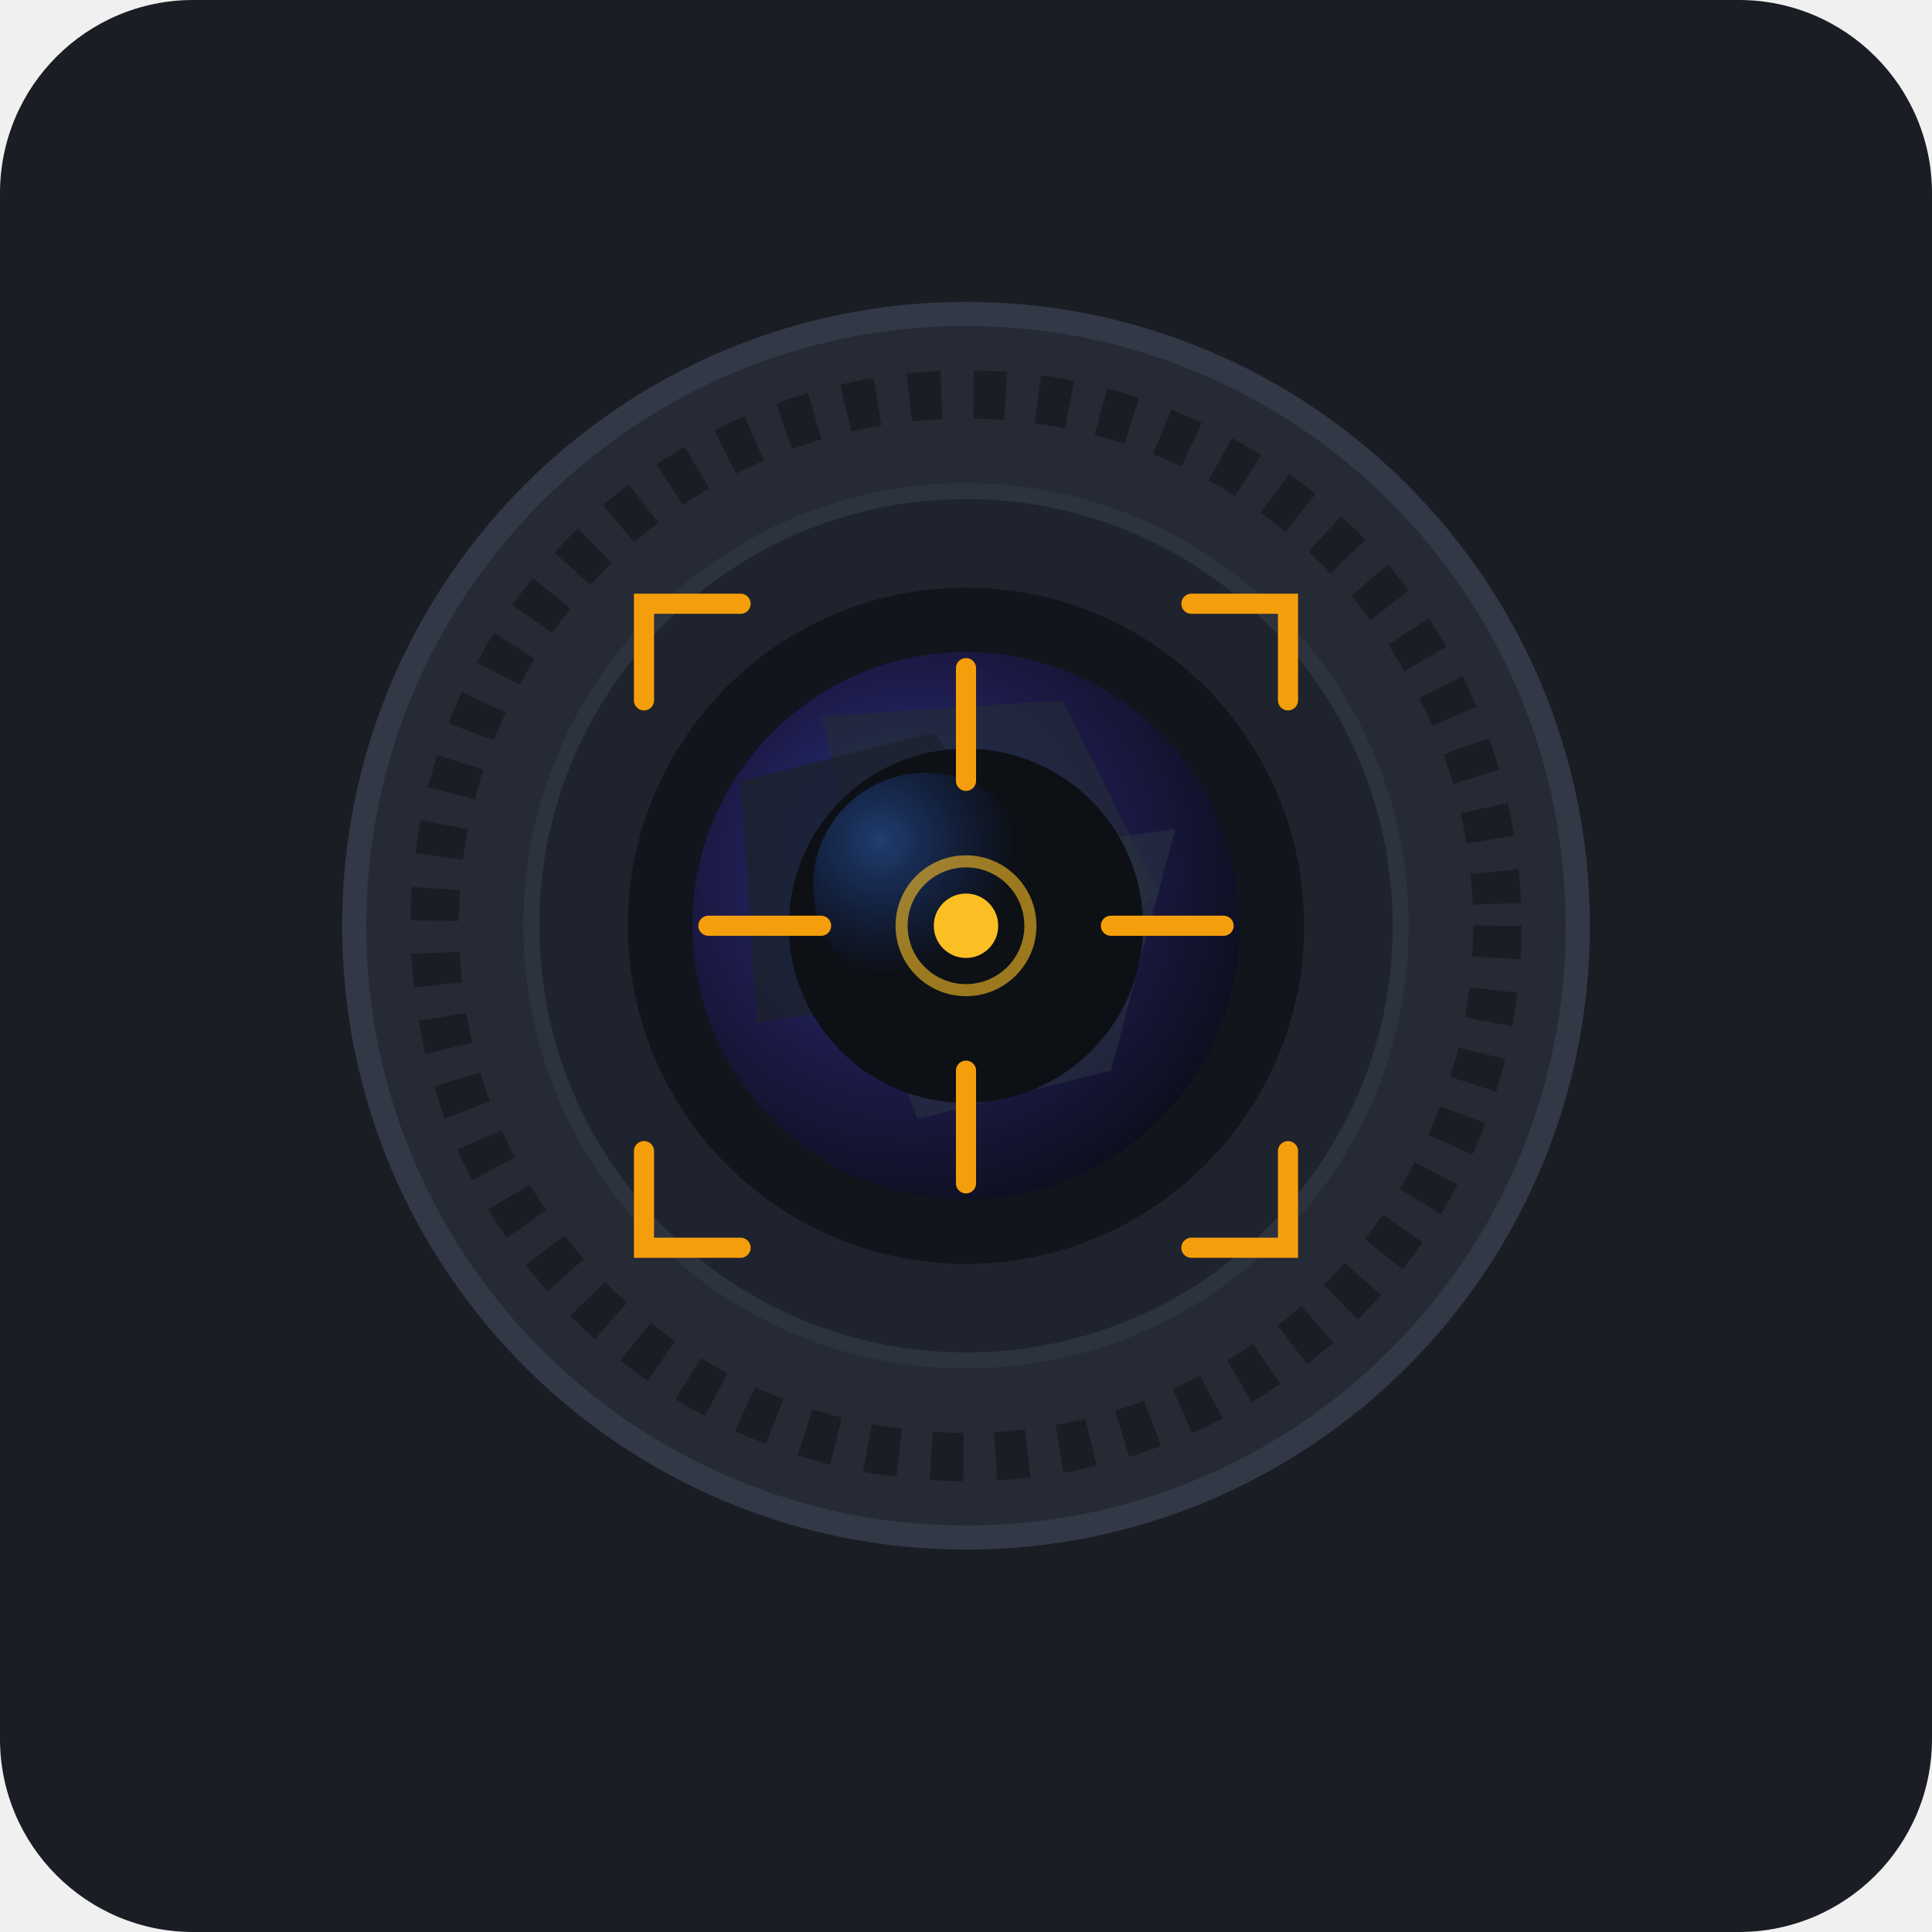
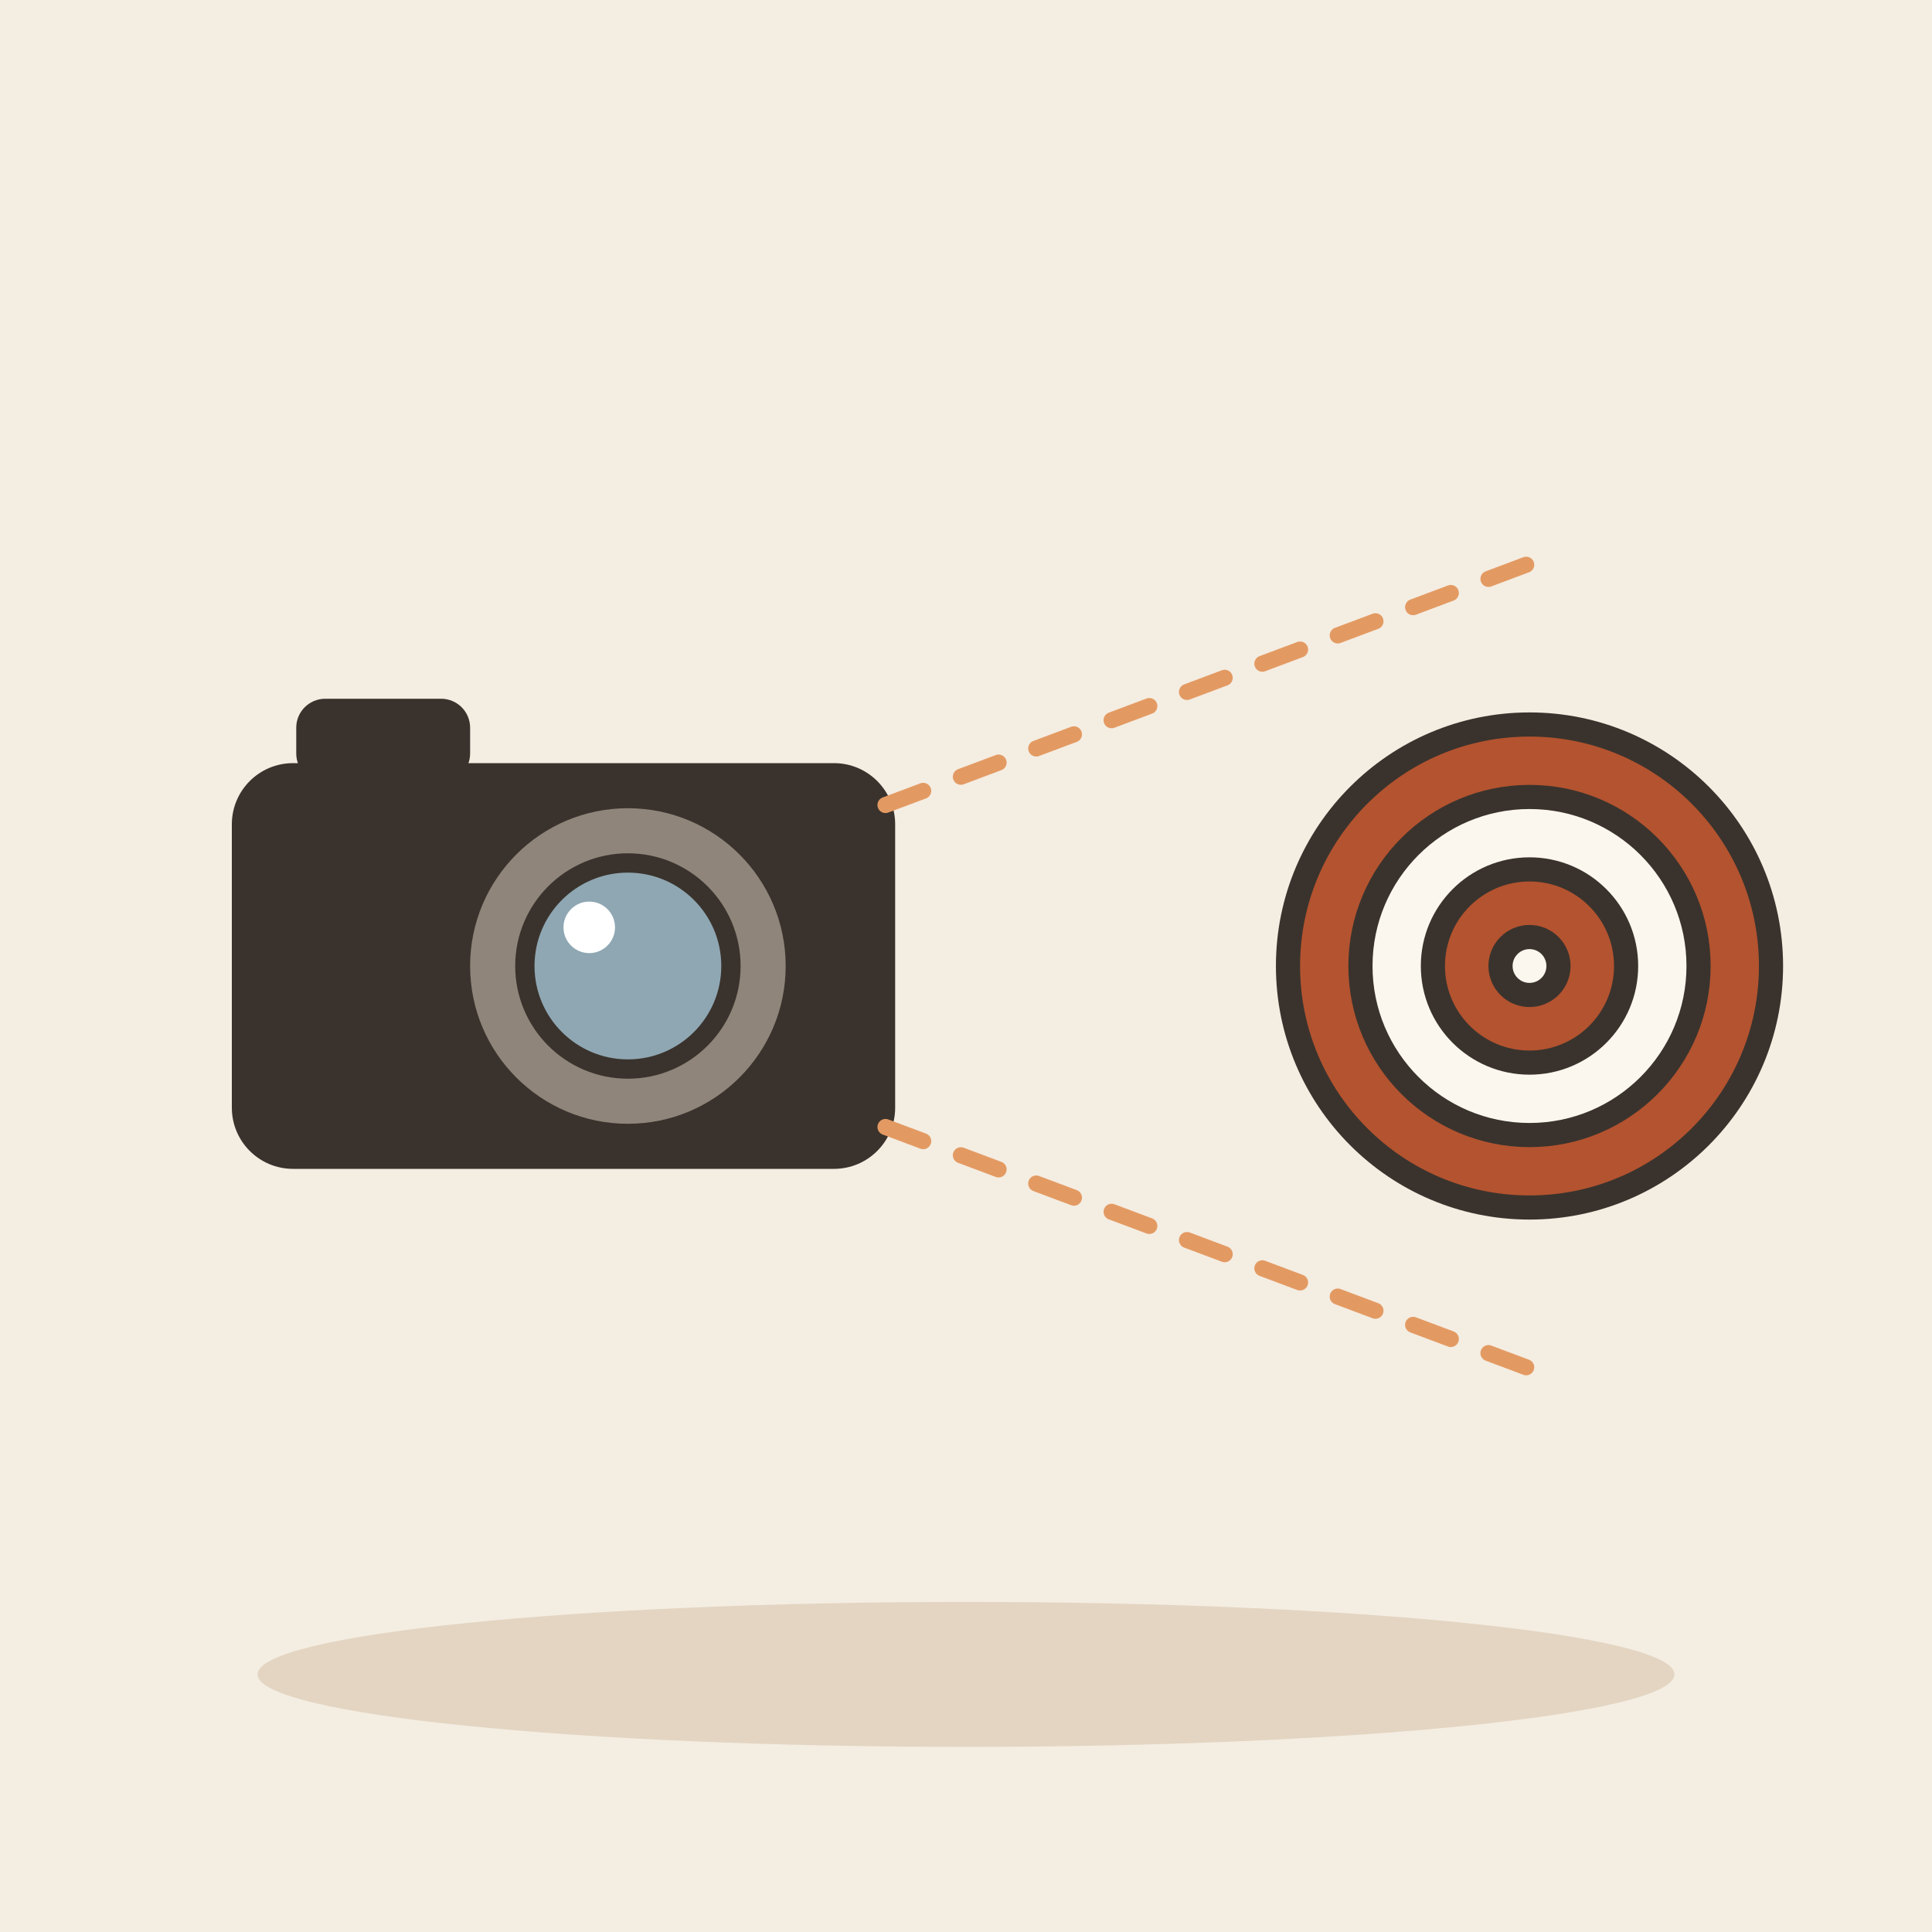
- <svg xmlns="http://www.w3.org/2000/svg" viewBox="0 0 240 240">
-   <rect width="240" height="240" rx="24" fill="#1A1D24" />
-   <g transform="translate(120, 115)">
-     <circle cx="0" cy="0" r="76" fill="#252A34" stroke="#323846" stroke-width="3" />
-     <circle cx="0" cy="0" r="66" fill="none" stroke="#1A1D24" stroke-dasharray="4 4" stroke-width="6" />
-     <circle cx="0" cy="0" r="54" fill="#1E232D" stroke="#2C323E" stroke-width="2" />
-     <circle cx="0" cy="0" r="42" fill="#11151C" />
-     <circle cx="0" cy="0" r="34" fill="url(#lensGrad)" />
-     <path d="M-18 -26 L12 -28 L24 -4 L-6 18 Z" fill="#242B38" opacity="0.7" />
-     <path d="M-26 12 L-28 -18 L-4 -24 L18 6 Z" fill="#1C222D" opacity="0.8" />
-     <path d="M26 -12 L18 18 L-6 24 L-18 -6 Z" fill="#2A3241" opacity="0.6" />
-     <circle cx="0" cy="0" r="22" fill="#0D1015" />
-     <circle cx="-5" cy="-5" r="14" fill="url(#glassHighlight)" opacity="0.5" />
-     <g stroke="#F59E0B" stroke-width="2.5" stroke-linecap="round">
-       <line x1="0" y1="-32" x2="0" y2="-18" />
-       <line x1="0" y1="18" x2="0" y2="32" />
-       <line x1="-32" y1="0" x2="-18" y2="0" />
-       <line x1="18" y1="0" x2="32" y2="0" />
-       <path d="M-28 -40 L-40 -40 L-40 -28" fill="none" />
-       <path d="M28 -40 L40 -40 L40 -28" fill="none" />
-       <path d="M-28 40 L-40 40 L-40 28" fill="none" />
-       <path d="M28 40 L40 40 L40 28" fill="none" />
-     </g>
-     <circle cx="0" cy="0" r="4" fill="#FBBF24" />
-     <circle cx="0" cy="0" r="8" fill="none" stroke="#FBBF24" stroke-width="1.5" opacity="0.6" />
+ <svg xmlns="http://www.w3.org/2000/svg" viewBox="0 0 240 240" data-style="editorial">
+   <rect width="240" height="240" fill="#F4EDE2" />
+   <ellipse cx="120" cy="208" rx="88" ry="9" fill="#E3D5C1" />
+   <g transform="translate(70 120) scale(0.8 0.8)">
+     <rect x="-50" y="-30" width="100" height="60" rx="8" fill="#3A332D" stroke="#3A332D" stroke-width="3" stroke-linecap="round" stroke-linejoin="round" />
+     <circle cx="10" cy="0" r="26" fill="#8F857A" stroke="#3A332D" stroke-width="3" stroke-linecap="round" stroke-linejoin="round" />
+     <circle cx="10" cy="0" r="16" fill="#8FA7B3" stroke="#3A332D" stroke-width="3" stroke-linecap="round" stroke-linejoin="round" />
+     <circle cx="4" cy="-6" r="4" fill="#FFFFFF" />
+     <rect x="-40" y="-40" width="24" height="10" rx="3" fill="#3A332D" stroke="#3A332D" stroke-width="3" stroke-linecap="round" stroke-linejoin="round" />
  </g>
-   <defs>
-     <radialGradient id="lensGrad" cx="40%" cy="40%" r="70%">
-       <stop offset="0%" stop-color="#1E3A8A" />
-       <stop offset="50%" stop-color="#1E1B4B" />
-       <stop offset="100%" stop-color="#090D16" />
-     </radialGradient>
-     <radialGradient id="glassHighlight" cx="30%" cy="30%" r="60%">
-       <stop offset="0%" stop-color="#3B82F6" stop-opacity="0.8" />
-       <stop offset="100%" stop-color="#1D4ED8" stop-opacity="0" />
-     </radialGradient>
-   </defs>
+   <path d="M110 100L190 70M110 140L190 170" fill="none" stroke="#E39A62" stroke-width="2" stroke-linecap="round" stroke-linejoin="round" stroke-dasharray="5 5" />
+   <circle cx="190" cy="120" r="30" fill="#B4532F" stroke="#3A332D" stroke-width="3" stroke-linecap="round" stroke-linejoin="round" />
+   <circle cx="190" cy="120" r="21" fill="#FBF6EE" stroke="#3A332D" stroke-width="3" stroke-linecap="round" stroke-linejoin="round" />
+   <circle cx="190" cy="120" r="12" fill="#B4532F" stroke="#3A332D" stroke-width="3" stroke-linecap="round" stroke-linejoin="round" />
+   <circle cx="190" cy="120" r="3.6" fill="#FBF6EE" stroke="#3A332D" stroke-width="3" stroke-linecap="round" stroke-linejoin="round" />
</svg>
